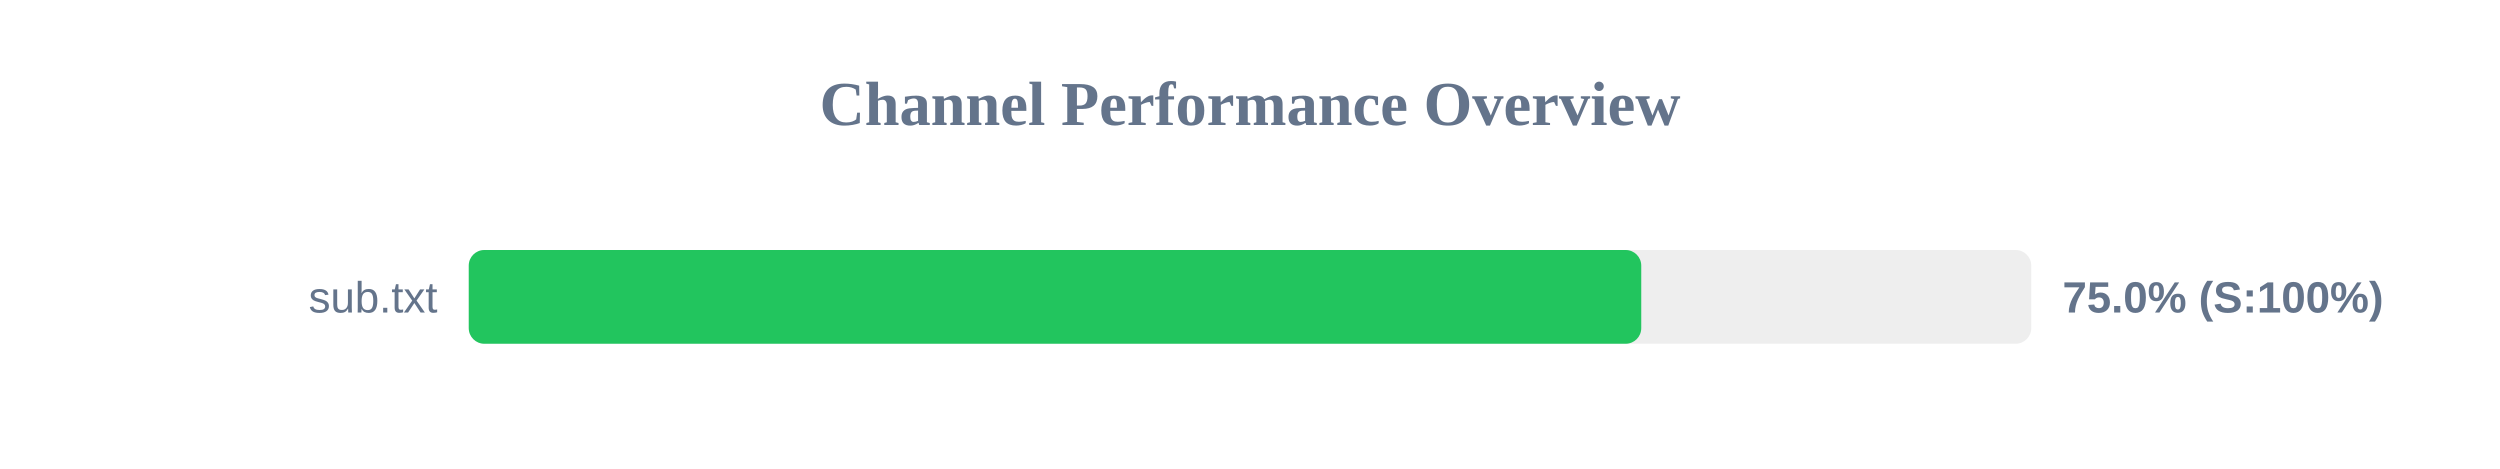
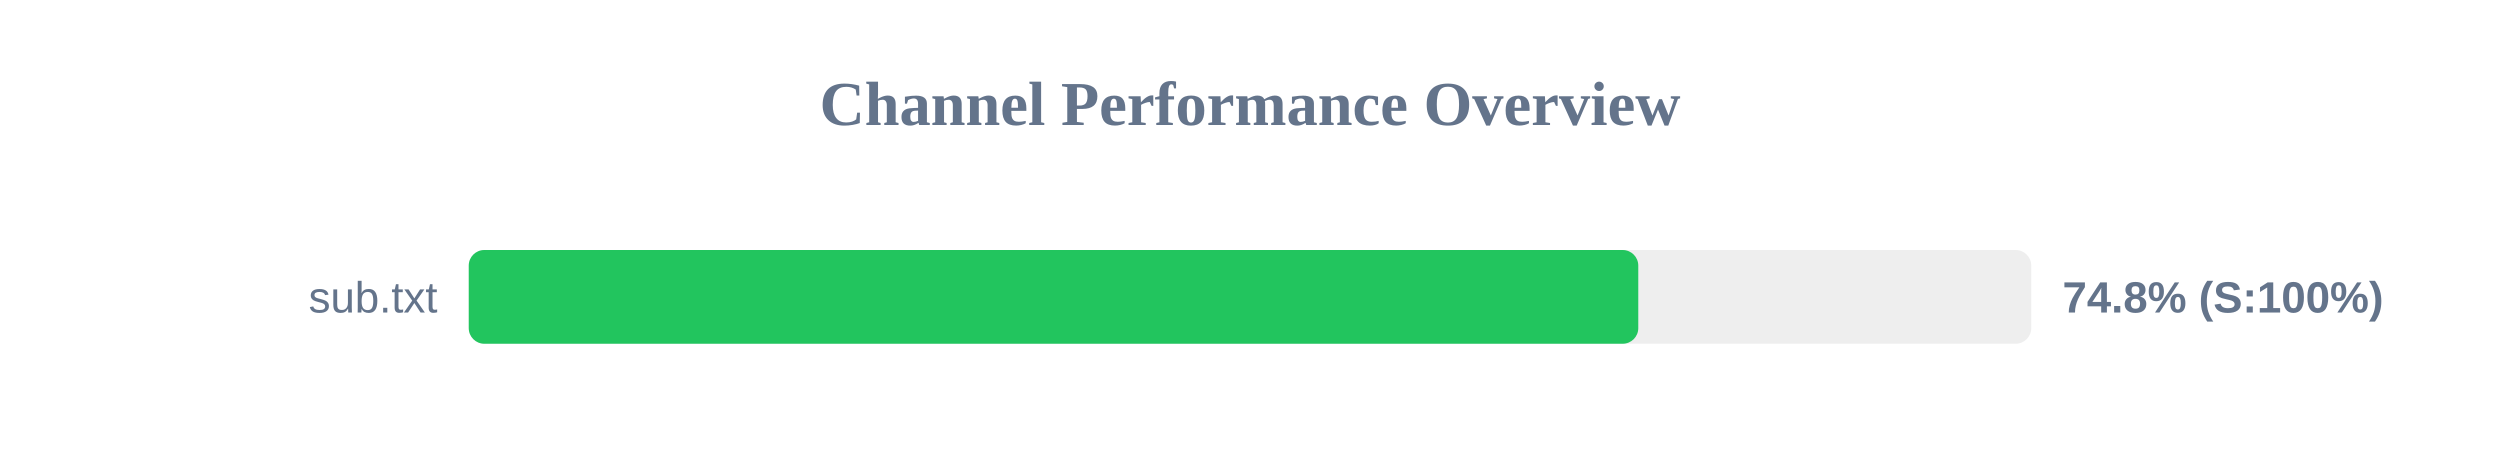
<svg xmlns="http://www.w3.org/2000/svg" width="800" height="150" version="1.1">
  <style>
        .row { font: 14px Arial; fill: #64748b; }
        .score { font: bold 14px Arial; fill: #64748b; }
    </style>
  <text x="400" y="40" text-anchor="middle" font-size="20px" font-weight="bold" fill="#64748b">Channel Performance Overview</text>
  <rect x="150" y="80" width="500" height="30" fill="#eee" rx="5" />
-   <rect x="150" y="80" width="375.2" height="30" fill="#22c55e" rx="5" />
+   <rect x="150" y="80" width="374.25" height="30" fill="#22c55e" rx="5" />
  <text x="140" y="100" text-anchor="end" class="row">sub.txt</text>
-   <text x="660" y="100" text-anchor="start" class="score">75.0% (S:100%)</text>
+   <text x="660" y="100" text-anchor="start" class="score">74.8% (S:100%)</text>
</svg>
